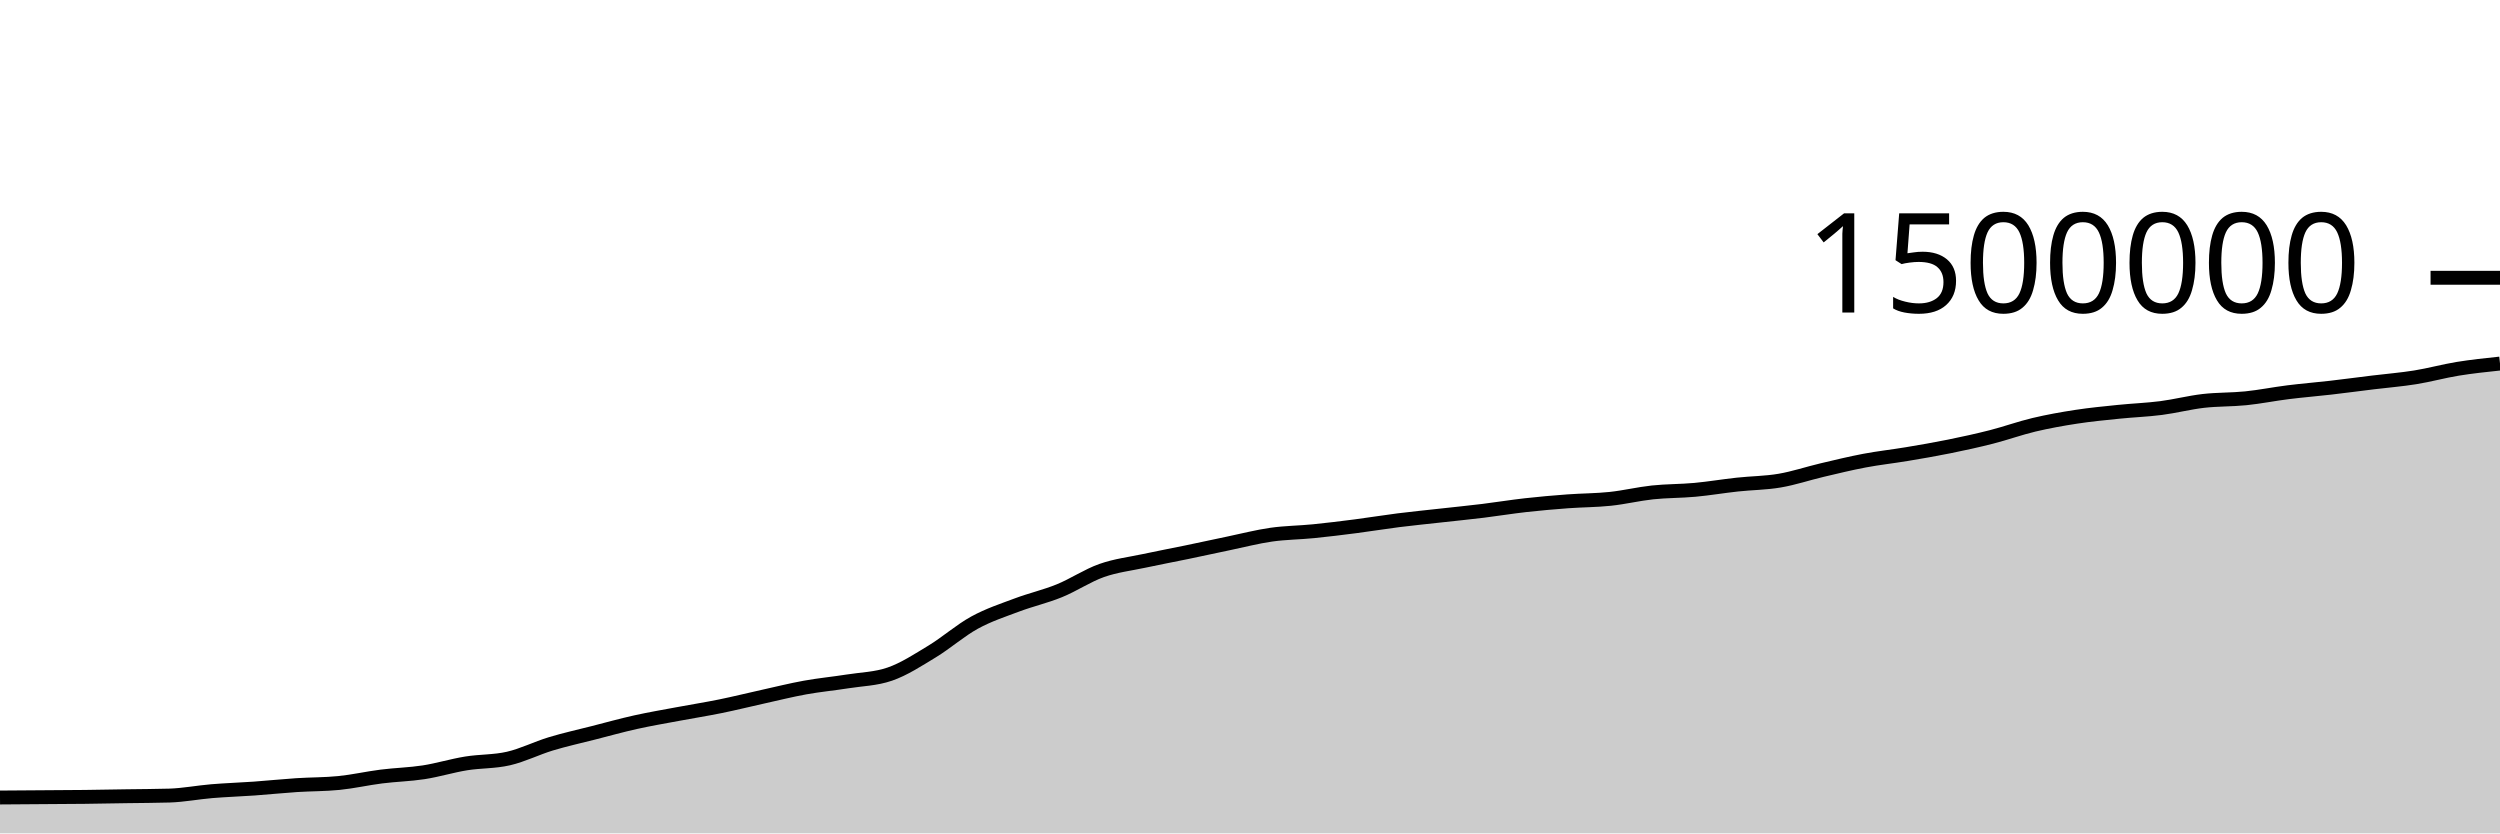
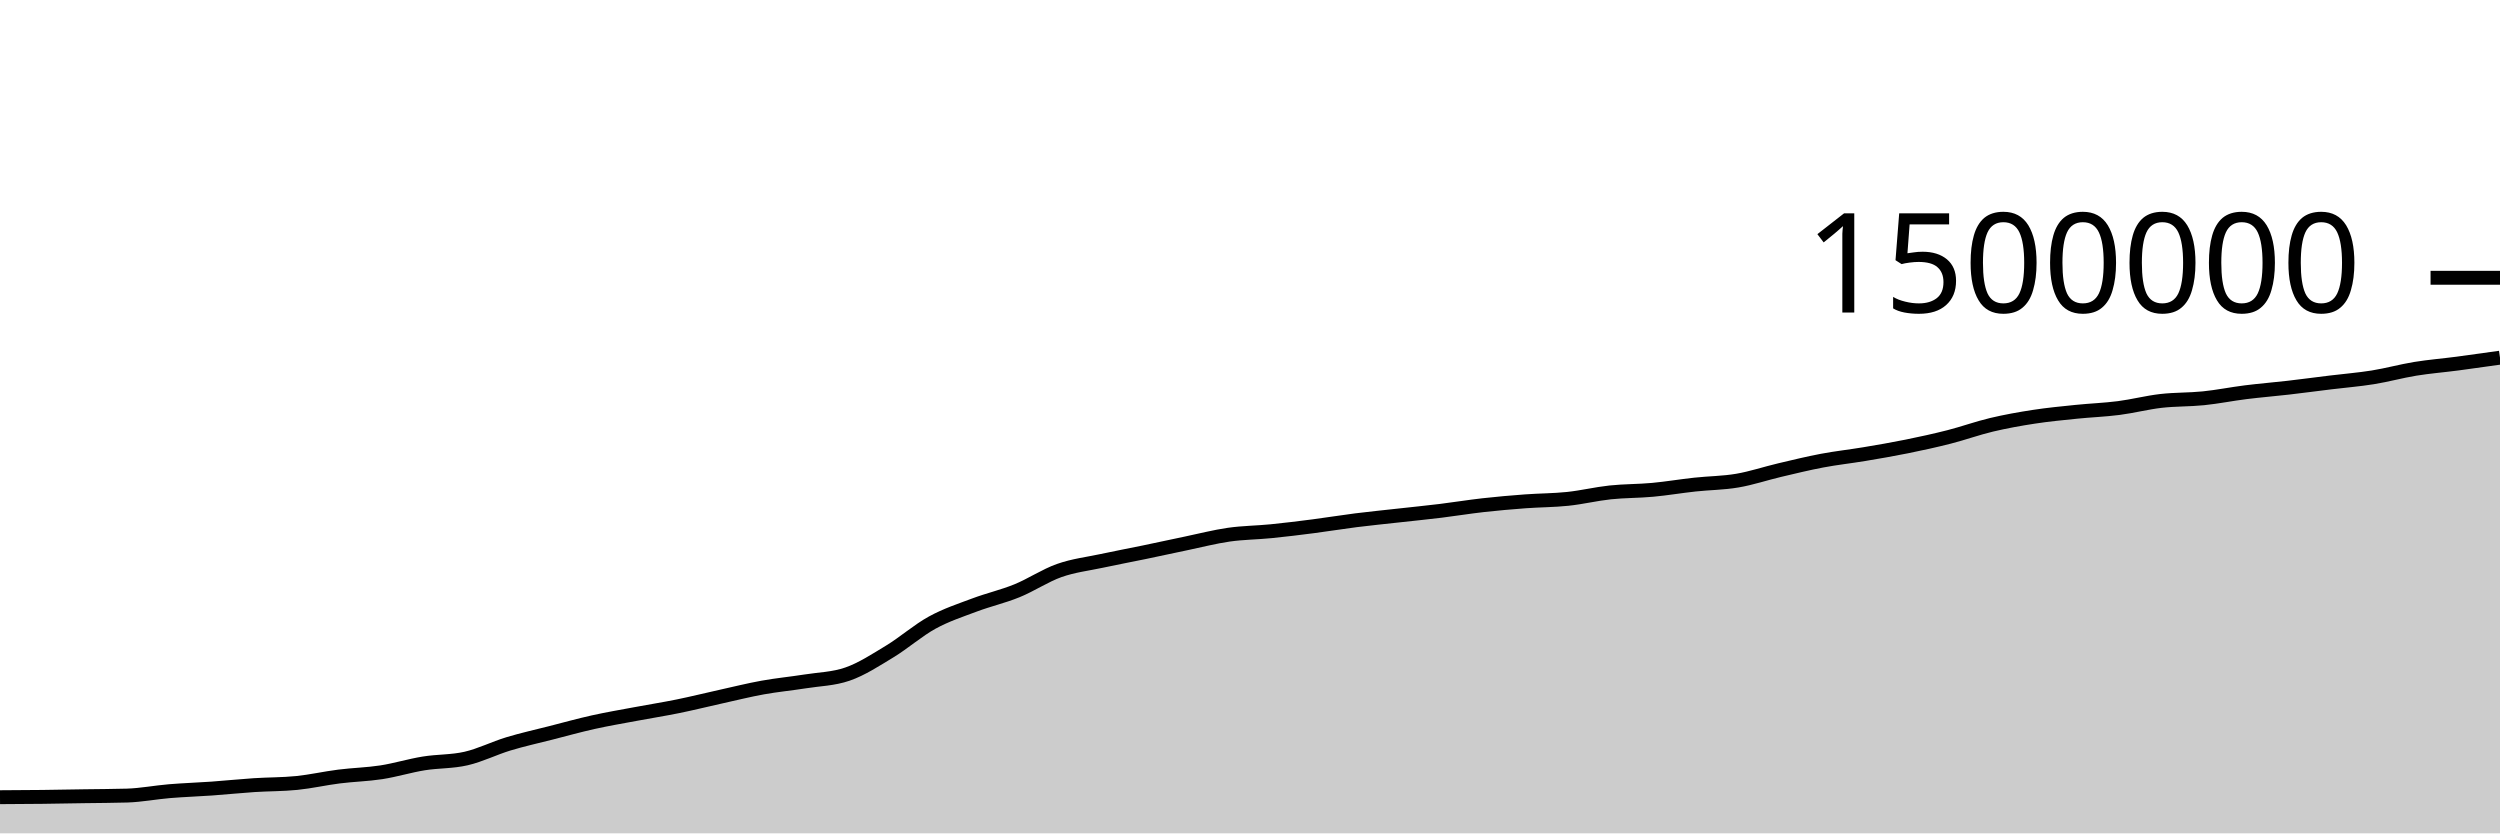
<svg xmlns="http://www.w3.org/2000/svg" viewBox="0 0 180 60">
  <g transform="translate(0,20)">
-     <path class="area" fill="rgba(0, 0, 0, 0.2)" d="M0,37.42C1.017,37.413,2.034,37.405,3.051,37.398C4.068,37.391,5.085,37.388,6.102,37.376C7.119,37.365,8.136,37.344,9.153,37.328C10.169,37.312,11.186,37.312,12.203,37.281C13.22,37.249,14.237,37.049,15.254,36.964C16.271,36.88,17.288,36.848,18.305,36.776C19.322,36.703,20.339,36.596,21.356,36.529C22.373,36.463,23.39,36.478,24.407,36.375C25.424,36.273,26.441,36.038,27.458,35.91C28.475,35.781,29.492,35.761,30.508,35.604C31.525,35.446,32.542,35.131,33.559,34.966C34.576,34.801,35.593,34.848,36.61,34.613C37.627,34.379,38.644,33.865,39.661,33.557C40.678,33.249,41.695,33.027,42.712,32.767C43.729,32.507,44.746,32.223,45.763,31.997C46.78,31.771,47.797,31.599,48.814,31.409C49.831,31.218,50.847,31.059,51.864,30.852C52.881,30.645,53.898,30.391,54.915,30.166C55.932,29.941,56.949,29.686,57.966,29.502C58.983,29.318,60,29.223,61.017,29.062C62.034,28.9,63.051,28.886,64.068,28.535C65.085,28.184,66.102,27.519,67.119,26.902C68.136,26.284,69.153,25.385,70.169,24.828C71.186,24.271,72.203,23.941,73.22,23.559C74.237,23.177,75.254,22.95,76.271,22.536C77.288,22.122,78.305,21.435,79.322,21.076C80.339,20.717,81.356,20.602,82.373,20.384C83.39,20.165,84.407,19.975,85.424,19.765C86.441,19.554,87.458,19.331,88.475,19.119C89.492,18.908,90.508,18.643,91.525,18.497C92.542,18.352,93.559,18.349,94.576,18.247C95.593,18.146,96.61,18.02,97.627,17.888C98.644,17.757,99.661,17.587,100.678,17.459C101.695,17.331,102.712,17.232,103.729,17.118C104.746,17.005,105.763,16.904,106.78,16.78C107.797,16.655,108.814,16.487,109.831,16.373C110.847,16.259,111.864,16.171,112.881,16.095C113.898,16.02,114.915,16.025,115.932,15.918C116.949,15.811,117.966,15.562,118.983,15.453C120,15.345,121.017,15.362,122.034,15.268C123.051,15.174,124.068,15,125.085,14.89C126.102,14.779,127.119,14.779,128.136,14.605C129.153,14.432,130.169,14.088,131.186,13.848C132.203,13.608,133.22,13.359,134.237,13.167C135.254,12.974,136.271,12.865,137.288,12.695C138.305,12.525,139.322,12.352,140.339,12.145C141.356,11.939,142.373,11.717,143.39,11.457C144.407,11.197,145.424,10.828,146.441,10.586C147.458,10.344,148.475,10.163,149.492,10.007C150.508,9.851,151.525,9.754,152.542,9.65C153.559,9.545,154.576,9.511,155.593,9.38C156.61,9.249,157.627,8.984,158.644,8.866C159.661,8.749,160.678,8.781,161.695,8.677C162.712,8.573,163.729,8.367,164.746,8.24C165.763,8.113,166.78,8.032,167.797,7.915C168.814,7.797,169.831,7.66,170.847,7.536C171.864,7.411,172.881,7.332,173.898,7.168C174.915,7.005,175.932,6.721,176.949,6.555C177.966,6.39,178.983,6.283,180,6.176L180,40C178.983,40,177.966,40,176.949,40C175.932,40,174.915,40,173.898,40C172.881,40,171.864,40,170.847,40C169.831,40,168.814,40,167.797,40C166.78,40,165.763,40,164.746,40C163.729,40,162.712,40,161.695,40C160.678,40,159.661,40,158.644,40C157.627,40,156.61,40,155.593,40C154.576,40,153.559,40,152.542,40C151.525,40,150.508,40,149.492,40C148.475,40,147.458,40,146.441,40C145.424,40,144.407,40,143.39,40C142.373,40,141.356,40,140.339,40C139.322,40,138.305,40,137.288,40C136.271,40,135.254,40,134.237,40C133.22,40,132.203,40,131.186,40C130.169,40,129.153,40,128.136,40C127.119,40,126.102,40,125.085,40C124.068,40,123.051,40,122.034,40C121.017,40,120,40,118.983,40C117.966,40,116.949,40,115.932,40C114.915,40,113.898,40,112.881,40C111.864,40,110.847,40,109.831,40C108.814,40,107.797,40,106.78,40C105.763,40,104.746,40,103.729,40C102.712,40,101.695,40,100.678,40C99.661,40,98.644,40,97.627,40C96.61,40,95.593,40,94.576,40C93.559,40,92.542,40,91.525,40C90.508,40,89.492,40,88.475,40C87.458,40,86.441,40,85.424,40C84.407,40,83.39,40,82.373,40C81.356,40,80.339,40,79.322,40C78.305,40,77.288,40,76.271,40C75.254,40,74.237,40,73.22,40C72.203,40,71.186,40,70.169,40C69.153,40,68.136,40,67.119,40C66.102,40,65.085,40,64.068,40C63.051,40,62.034,40,61.017,40C60,40,58.983,40,57.966,40C56.949,40,55.932,40,54.915,40C53.898,40,52.881,40,51.864,40C50.847,40,49.831,40,48.814,40C47.797,40,46.78,40,45.763,40C44.746,40,43.729,40,42.712,40C41.695,40,40.678,40,39.661,40C38.644,40,37.627,40,36.61,40C35.593,40,34.576,40,33.559,40C32.542,40,31.525,40,30.508,40C29.492,40,28.475,40,27.458,40C26.441,40,25.424,40,24.407,40C23.39,40,22.373,40,21.356,40C20.339,40,19.322,40,18.305,40C17.288,40,16.271,40,15.254,40C14.237,40,13.22,40,12.203,40C11.186,40,10.169,40,9.153,40C8.136,40,7.119,40,6.102,40C5.085,40,4.068,40,3.051,40C2.034,40,1.017,40,0,40Z" />
-     <path class="line" stroke="black" fill="none" d="M0,37.42C1.017,37.413,2.034,37.405,3.051,37.398C4.068,37.391,5.085,37.388,6.102,37.376C7.119,37.365,8.136,37.344,9.153,37.328C10.169,37.312,11.186,37.312,12.203,37.281C13.22,37.249,14.237,37.049,15.254,36.964C16.271,36.88,17.288,36.848,18.305,36.776C19.322,36.703,20.339,36.596,21.356,36.529C22.373,36.463,23.39,36.478,24.407,36.375C25.424,36.273,26.441,36.038,27.458,35.91C28.475,35.781,29.492,35.761,30.508,35.604C31.525,35.446,32.542,35.131,33.559,34.966C34.576,34.801,35.593,34.848,36.61,34.613C37.627,34.379,38.644,33.865,39.661,33.557C40.678,33.249,41.695,33.027,42.712,32.767C43.729,32.507,44.746,32.223,45.763,31.997C46.78,31.771,47.797,31.599,48.814,31.409C49.831,31.218,50.847,31.059,51.864,30.852C52.881,30.645,53.898,30.391,54.915,30.166C55.932,29.941,56.949,29.686,57.966,29.502C58.983,29.318,60,29.223,61.017,29.062C62.034,28.9,63.051,28.886,64.068,28.535C65.085,28.184,66.102,27.519,67.119,26.902C68.136,26.284,69.153,25.385,70.169,24.828C71.186,24.271,72.203,23.941,73.22,23.559C74.237,23.177,75.254,22.95,76.271,22.536C77.288,22.122,78.305,21.435,79.322,21.076C80.339,20.717,81.356,20.602,82.373,20.384C83.39,20.165,84.407,19.975,85.424,19.765C86.441,19.554,87.458,19.331,88.475,19.119C89.492,18.908,90.508,18.643,91.525,18.497C92.542,18.352,93.559,18.349,94.576,18.247C95.593,18.146,96.61,18.02,97.627,17.888C98.644,17.757,99.661,17.587,100.678,17.459C101.695,17.331,102.712,17.232,103.729,17.118C104.746,17.005,105.763,16.904,106.78,16.78C107.797,16.655,108.814,16.487,109.831,16.373C110.847,16.259,111.864,16.171,112.881,16.095C113.898,16.02,114.915,16.025,115.932,15.918C116.949,15.811,117.966,15.562,118.983,15.453C120,15.345,121.017,15.362,122.034,15.268C123.051,15.174,124.068,15,125.085,14.89C126.102,14.779,127.119,14.779,128.136,14.605C129.153,14.432,130.169,14.088,131.186,13.848C132.203,13.608,133.22,13.359,134.237,13.167C135.254,12.974,136.271,12.865,137.288,12.695C138.305,12.525,139.322,12.352,140.339,12.145C141.356,11.939,142.373,11.717,143.39,11.457C144.407,11.197,145.424,10.828,146.441,10.586C147.458,10.344,148.475,10.163,149.492,10.007C150.508,9.851,151.525,9.754,152.542,9.65C153.559,9.545,154.576,9.511,155.593,9.38C156.61,9.249,157.627,8.984,158.644,8.866C159.661,8.749,160.678,8.781,161.695,8.677C162.712,8.573,163.729,8.367,164.746,8.24C165.763,8.113,166.78,8.032,167.797,7.915C168.814,7.797,169.831,7.66,170.847,7.536C171.864,7.411,172.881,7.332,173.898,7.168C174.915,7.005,175.932,6.721,176.949,6.555C177.966,6.39,178.983,6.283,180,6.176" />
+     <path class="area" fill="rgba(0, 0, 0, 0.2)" d="M0,37.398C1.017,37.393,2.034,37.388,3.051,37.376C4.068,37.365,5.085,37.344,6.102,37.328C7.119,37.312,8.136,37.312,9.153,37.281C10.169,37.249,11.186,37.049,12.203,36.964C13.22,36.88,14.237,36.848,15.254,36.776C16.271,36.703,17.288,36.596,18.305,36.529C19.322,36.463,20.339,36.478,21.356,36.375C22.373,36.273,23.39,36.038,24.407,35.91C25.424,35.781,26.441,35.761,27.458,35.604C28.475,35.446,29.492,35.131,30.508,34.966C31.525,34.801,32.542,34.848,33.559,34.613C34.576,34.379,35.593,33.865,36.61,33.557C37.627,33.249,38.644,33.027,39.661,32.767C40.678,32.507,41.695,32.223,42.712,31.997C43.729,31.771,44.746,31.599,45.763,31.409C46.78,31.218,47.797,31.059,48.814,30.852C49.831,30.645,50.847,30.391,51.864,30.166C52.881,29.941,53.898,29.686,54.915,29.502C55.932,29.318,56.949,29.223,57.966,29.062C58.983,28.9,60,28.886,61.017,28.535C62.034,28.184,63.051,27.519,64.068,26.902C65.085,26.284,66.102,25.385,67.119,24.828C68.136,24.271,69.153,23.941,70.169,23.559C71.186,23.177,72.203,22.95,73.22,22.536C74.237,22.122,75.254,21.435,76.271,21.076C77.288,20.717,78.305,20.602,79.322,20.384C80.339,20.165,81.356,19.975,82.373,19.765C83.39,19.554,84.407,19.331,85.424,19.119C86.441,18.908,87.458,18.643,88.475,18.497C89.492,18.352,90.508,18.349,91.525,18.247C92.542,18.146,93.559,18.02,94.576,17.888C95.593,17.757,96.61,17.587,97.627,17.459C98.644,17.331,99.661,17.232,100.678,17.118C101.695,17.005,102.712,16.904,103.729,16.78C104.746,16.655,105.763,16.487,106.78,16.373C107.797,16.259,108.814,16.171,109.831,16.095C110.847,16.02,111.864,16.025,112.881,15.918C113.898,15.811,114.915,15.562,115.932,15.453C116.949,15.345,117.966,15.362,118.983,15.268C120,15.174,121.017,15,122.034,14.89C123.051,14.779,124.068,14.779,125.085,14.605C126.102,14.432,127.119,14.088,128.136,13.848C129.153,13.608,130.169,13.359,131.186,13.167C132.203,12.974,133.22,12.865,134.237,12.695C135.254,12.525,136.271,12.352,137.288,12.145C138.305,11.939,139.322,11.717,140.339,11.457C141.356,11.197,142.373,10.828,143.39,10.586C144.407,10.344,145.424,10.163,146.441,10.007C147.458,9.851,148.475,9.754,149.492,9.65C150.508,9.545,151.525,9.511,152.542,9.38C153.559,9.249,154.576,8.984,155.593,8.866C156.61,8.749,157.627,8.781,158.644,8.677C159.661,8.573,160.678,8.367,161.695,8.24C162.712,8.113,163.729,8.032,164.746,7.915C165.763,7.797,166.78,7.66,167.797,7.536C168.814,7.411,169.831,7.332,170.847,7.168C171.864,7.005,172.881,6.721,173.898,6.555C174.915,6.39,175.932,6.31,176.949,6.176C177.966,6.042,178.983,5.898,180,5.753L180,40C178.983,40,177.966,40,176.949,40C175.932,40,174.915,40,173.898,40C172.881,40,171.864,40,170.847,40C169.831,40,168.814,40,167.797,40C166.78,40,165.763,40,164.746,40C163.729,40,162.712,40,161.695,40C160.678,40,159.661,40,158.644,40C157.627,40,156.61,40,155.593,40C154.576,40,153.559,40,152.542,40C151.525,40,150.508,40,149.492,40C148.475,40,147.458,40,146.441,40C145.424,40,144.407,40,143.39,40C142.373,40,141.356,40,140.339,40C139.322,40,138.305,40,137.288,40C136.271,40,135.254,40,134.237,40C133.22,40,132.203,40,131.186,40C130.169,40,129.153,40,128.136,40C127.119,40,126.102,40,125.085,40C124.068,40,123.051,40,122.034,40C121.017,40,120,40,118.983,40C117.966,40,116.949,40,115.932,40C114.915,40,113.898,40,112.881,40C111.864,40,110.847,40,109.831,40C108.814,40,107.797,40,106.78,40C105.763,40,104.746,40,103.729,40C102.712,40,101.695,40,100.678,40C99.661,40,98.644,40,97.627,40C96.61,40,95.593,40,94.576,40C93.559,40,92.542,40,91.525,40C90.508,40,89.492,40,88.475,40C87.458,40,86.441,40,85.424,40C84.407,40,83.39,40,82.373,40C81.356,40,80.339,40,79.322,40C78.305,40,77.288,40,76.271,40C75.254,40,74.237,40,73.22,40C72.203,40,71.186,40,70.169,40C69.153,40,68.136,40,67.119,40C66.102,40,65.085,40,64.068,40C63.051,40,62.034,40,61.017,40C60,40,58.983,40,57.966,40C56.949,40,55.932,40,54.915,40C53.898,40,52.881,40,51.864,40C50.847,40,49.831,40,48.814,40C47.797,40,46.78,40,45.763,40C44.746,40,43.729,40,42.712,40C41.695,40,40.678,40,39.661,40C38.644,40,37.627,40,36.61,40C35.593,40,34.576,40,33.559,40C32.542,40,31.525,40,30.508,40C29.492,40,28.475,40,27.458,40C26.441,40,25.424,40,24.407,40C23.39,40,22.373,40,21.356,40C20.339,40,19.322,40,18.305,40C17.288,40,16.271,40,15.254,40C14.237,40,13.22,40,12.203,40C11.186,40,10.169,40,9.153,40C8.136,40,7.119,40,6.102,40C5.085,40,4.068,40,3.051,40C2.034,40,1.017,40,0,40Z" />
+     <path class="line" stroke="black" fill="none" d="M0,37.398C1.017,37.393,2.034,37.388,3.051,37.376C4.068,37.365,5.085,37.344,6.102,37.328C7.119,37.312,8.136,37.312,9.153,37.281C10.169,37.249,11.186,37.049,12.203,36.964C13.22,36.88,14.237,36.848,15.254,36.776C16.271,36.703,17.288,36.596,18.305,36.529C19.322,36.463,20.339,36.478,21.356,36.375C22.373,36.273,23.39,36.038,24.407,35.91C25.424,35.781,26.441,35.761,27.458,35.604C28.475,35.446,29.492,35.131,30.508,34.966C31.525,34.801,32.542,34.848,33.559,34.613C34.576,34.379,35.593,33.865,36.61,33.557C37.627,33.249,38.644,33.027,39.661,32.767C40.678,32.507,41.695,32.223,42.712,31.997C43.729,31.771,44.746,31.599,45.763,31.409C46.78,31.218,47.797,31.059,48.814,30.852C49.831,30.645,50.847,30.391,51.864,30.166C52.881,29.941,53.898,29.686,54.915,29.502C55.932,29.318,56.949,29.223,57.966,29.062C58.983,28.9,60,28.886,61.017,28.535C62.034,28.184,63.051,27.519,64.068,26.902C65.085,26.284,66.102,25.385,67.119,24.828C68.136,24.271,69.153,23.941,70.169,23.559C71.186,23.177,72.203,22.95,73.22,22.536C74.237,22.122,75.254,21.435,76.271,21.076C77.288,20.717,78.305,20.602,79.322,20.384C80.339,20.165,81.356,19.975,82.373,19.765C83.39,19.554,84.407,19.331,85.424,19.119C86.441,18.908,87.458,18.643,88.475,18.497C89.492,18.352,90.508,18.349,91.525,18.247C92.542,18.146,93.559,18.02,94.576,17.888C95.593,17.757,96.61,17.587,97.627,17.459C98.644,17.331,99.661,17.232,100.678,17.118C101.695,17.005,102.712,16.904,103.729,16.78C104.746,16.655,105.763,16.487,106.78,16.373C107.797,16.259,108.814,16.171,109.831,16.095C110.847,16.02,111.864,16.025,112.881,15.918C113.898,15.811,114.915,15.562,115.932,15.453C116.949,15.345,117.966,15.362,118.983,15.268C120,15.174,121.017,15,122.034,14.89C123.051,14.779,124.068,14.779,125.085,14.605C126.102,14.432,127.119,14.088,128.136,13.848C129.153,13.608,130.169,13.359,131.186,13.167C132.203,12.974,133.22,12.865,134.237,12.695C135.254,12.525,136.271,12.352,137.288,12.145C138.305,11.939,139.322,11.717,140.339,11.457C141.356,11.197,142.373,10.828,143.39,10.586C144.407,10.344,145.424,10.163,146.441,10.007C147.458,9.851,148.475,9.754,149.492,9.65C150.508,9.545,151.525,9.511,152.542,9.38C153.559,9.249,154.576,8.984,155.593,8.866C156.61,8.749,157.627,8.781,158.644,8.677C159.661,8.573,160.678,8.367,161.695,8.24C162.712,8.113,163.729,8.032,164.746,7.915C165.763,7.797,166.78,7.66,167.797,7.536C168.814,7.411,169.831,7.332,170.847,7.168C171.864,7.005,172.881,6.721,173.898,6.555C174.915,6.39,175.932,6.31,176.949,6.176C177.966,6.042,178.983,5.898,180,5.753" />
    <path class="axis-ceiling" stroke-width="1" stroke="black" fill="none" d="M175,0L180,0" />
    <text class="axis-ceiling-label" font-family="sans-serif" text-anchor="end" font-size="10px" x="170" y="2.5">1500000</text>
  </g>
</svg>
